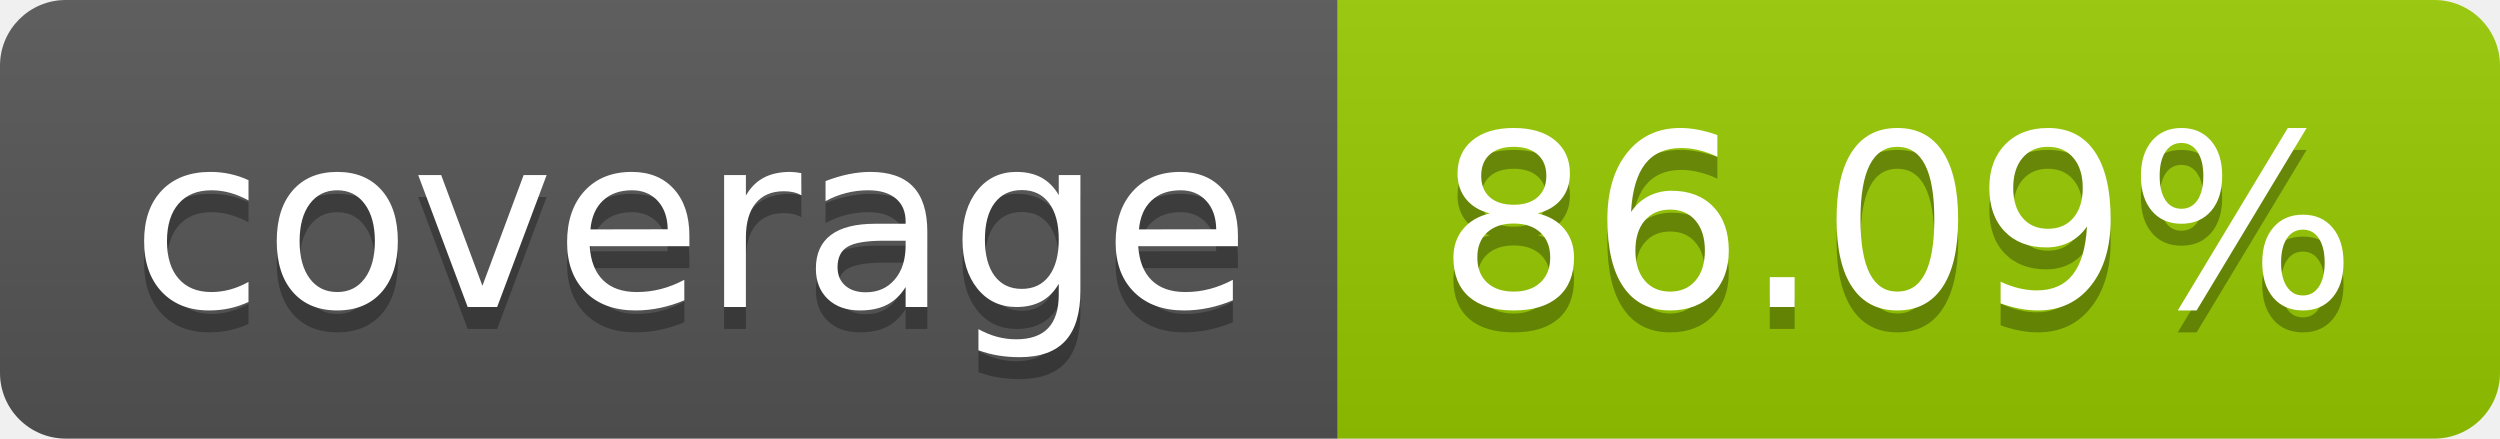
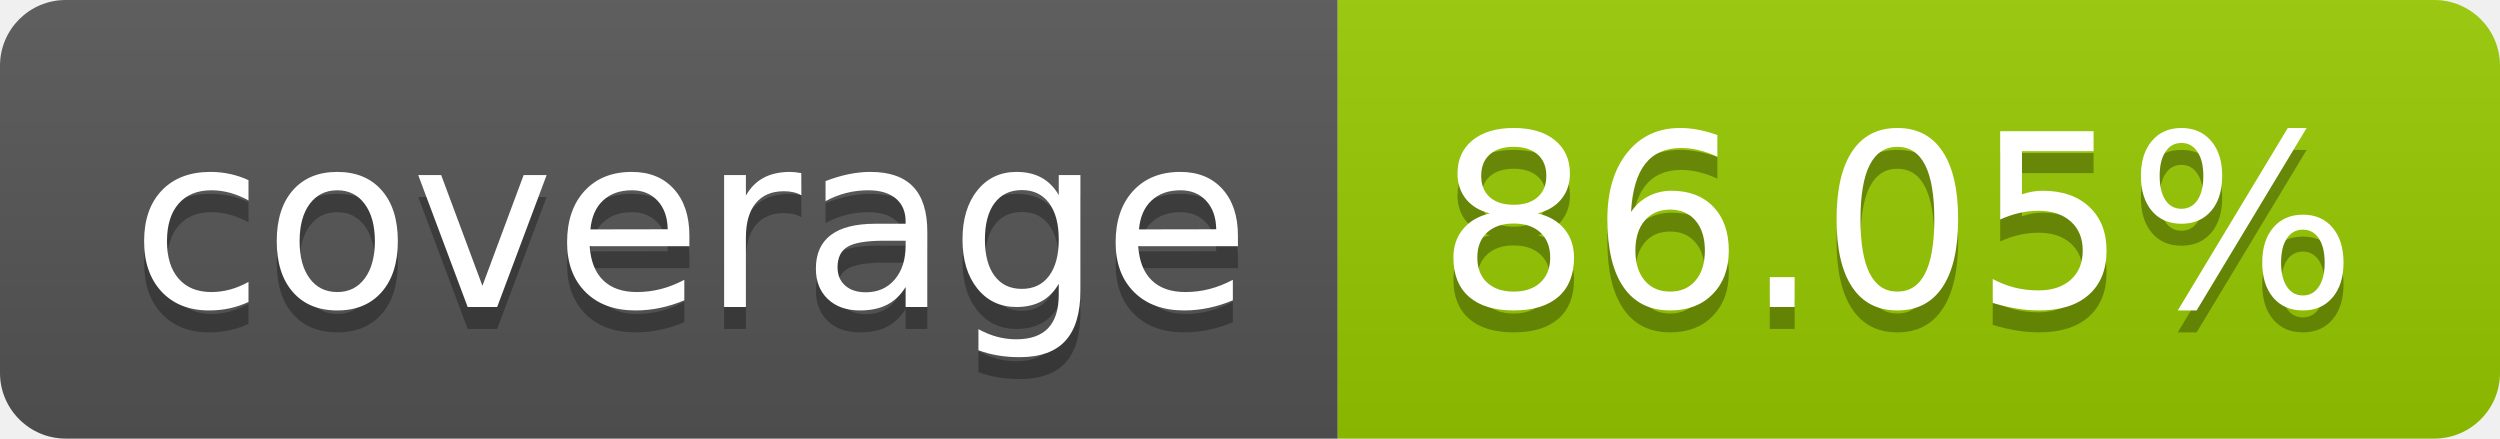
- <svg xmlns="http://www.w3.org/2000/svg" width="114" height="20" role="img" aria-label="coverage: 86.09%">
+ <svg xmlns="http://www.w3.org/2000/svg" width="114" height="20" role="img" aria-label="coverage: 86.05%">
  <linearGradient id="s" x2="0" y2="100%">
    <stop offset="0" stop-color="#bbb" stop-opacity=".1" />
    <stop offset="1" stop-opacity=".1" />
  </linearGradient>
  <clipPath id="r">
    <rect width="114" height="20" rx="3" fill="#fff" />
  </clipPath>
  <g clip-path="url(#r)">
    <rect width="61" height="20" fill="#555" />
    <rect x="61" width="53" height="20" fill="#97ca00" />
    <rect width="114" height="20" fill="url(#s)" />
  </g>
  <g fill="#fff" text-anchor="middle" font-family="Verdana,Geneva,DejaVu Sans,sans-serif" text-rendering="geometricPrecision" font-size="110">
    <text aria-hidden="true" x="315" y="150" fill="#010101" fill-opacity=".3" transform="scale(.1)" textLength="510">coverage</text>
    <text x="315" y="140" transform="scale(.1)" fill="#fff" textLength="510">coverage</text>
-     <text aria-hidden="true" x="865" y="150" fill="#010101" fill-opacity=".3" transform="scale(.1)" textLength="430">86.09%</text>
-     <text x="865" y="140" transform="scale(.1)" fill="#fff" textLength="430">86.09%</text>
+     <text aria-hidden="true" x="865" y="150" fill="#010101" fill-opacity=".3" transform="scale(.1)" textLength="430">86.05%</text>
+     <text x="865" y="140" transform="scale(.1)" fill="#fff" textLength="430">86.05%</text>
  </g>
</svg>
